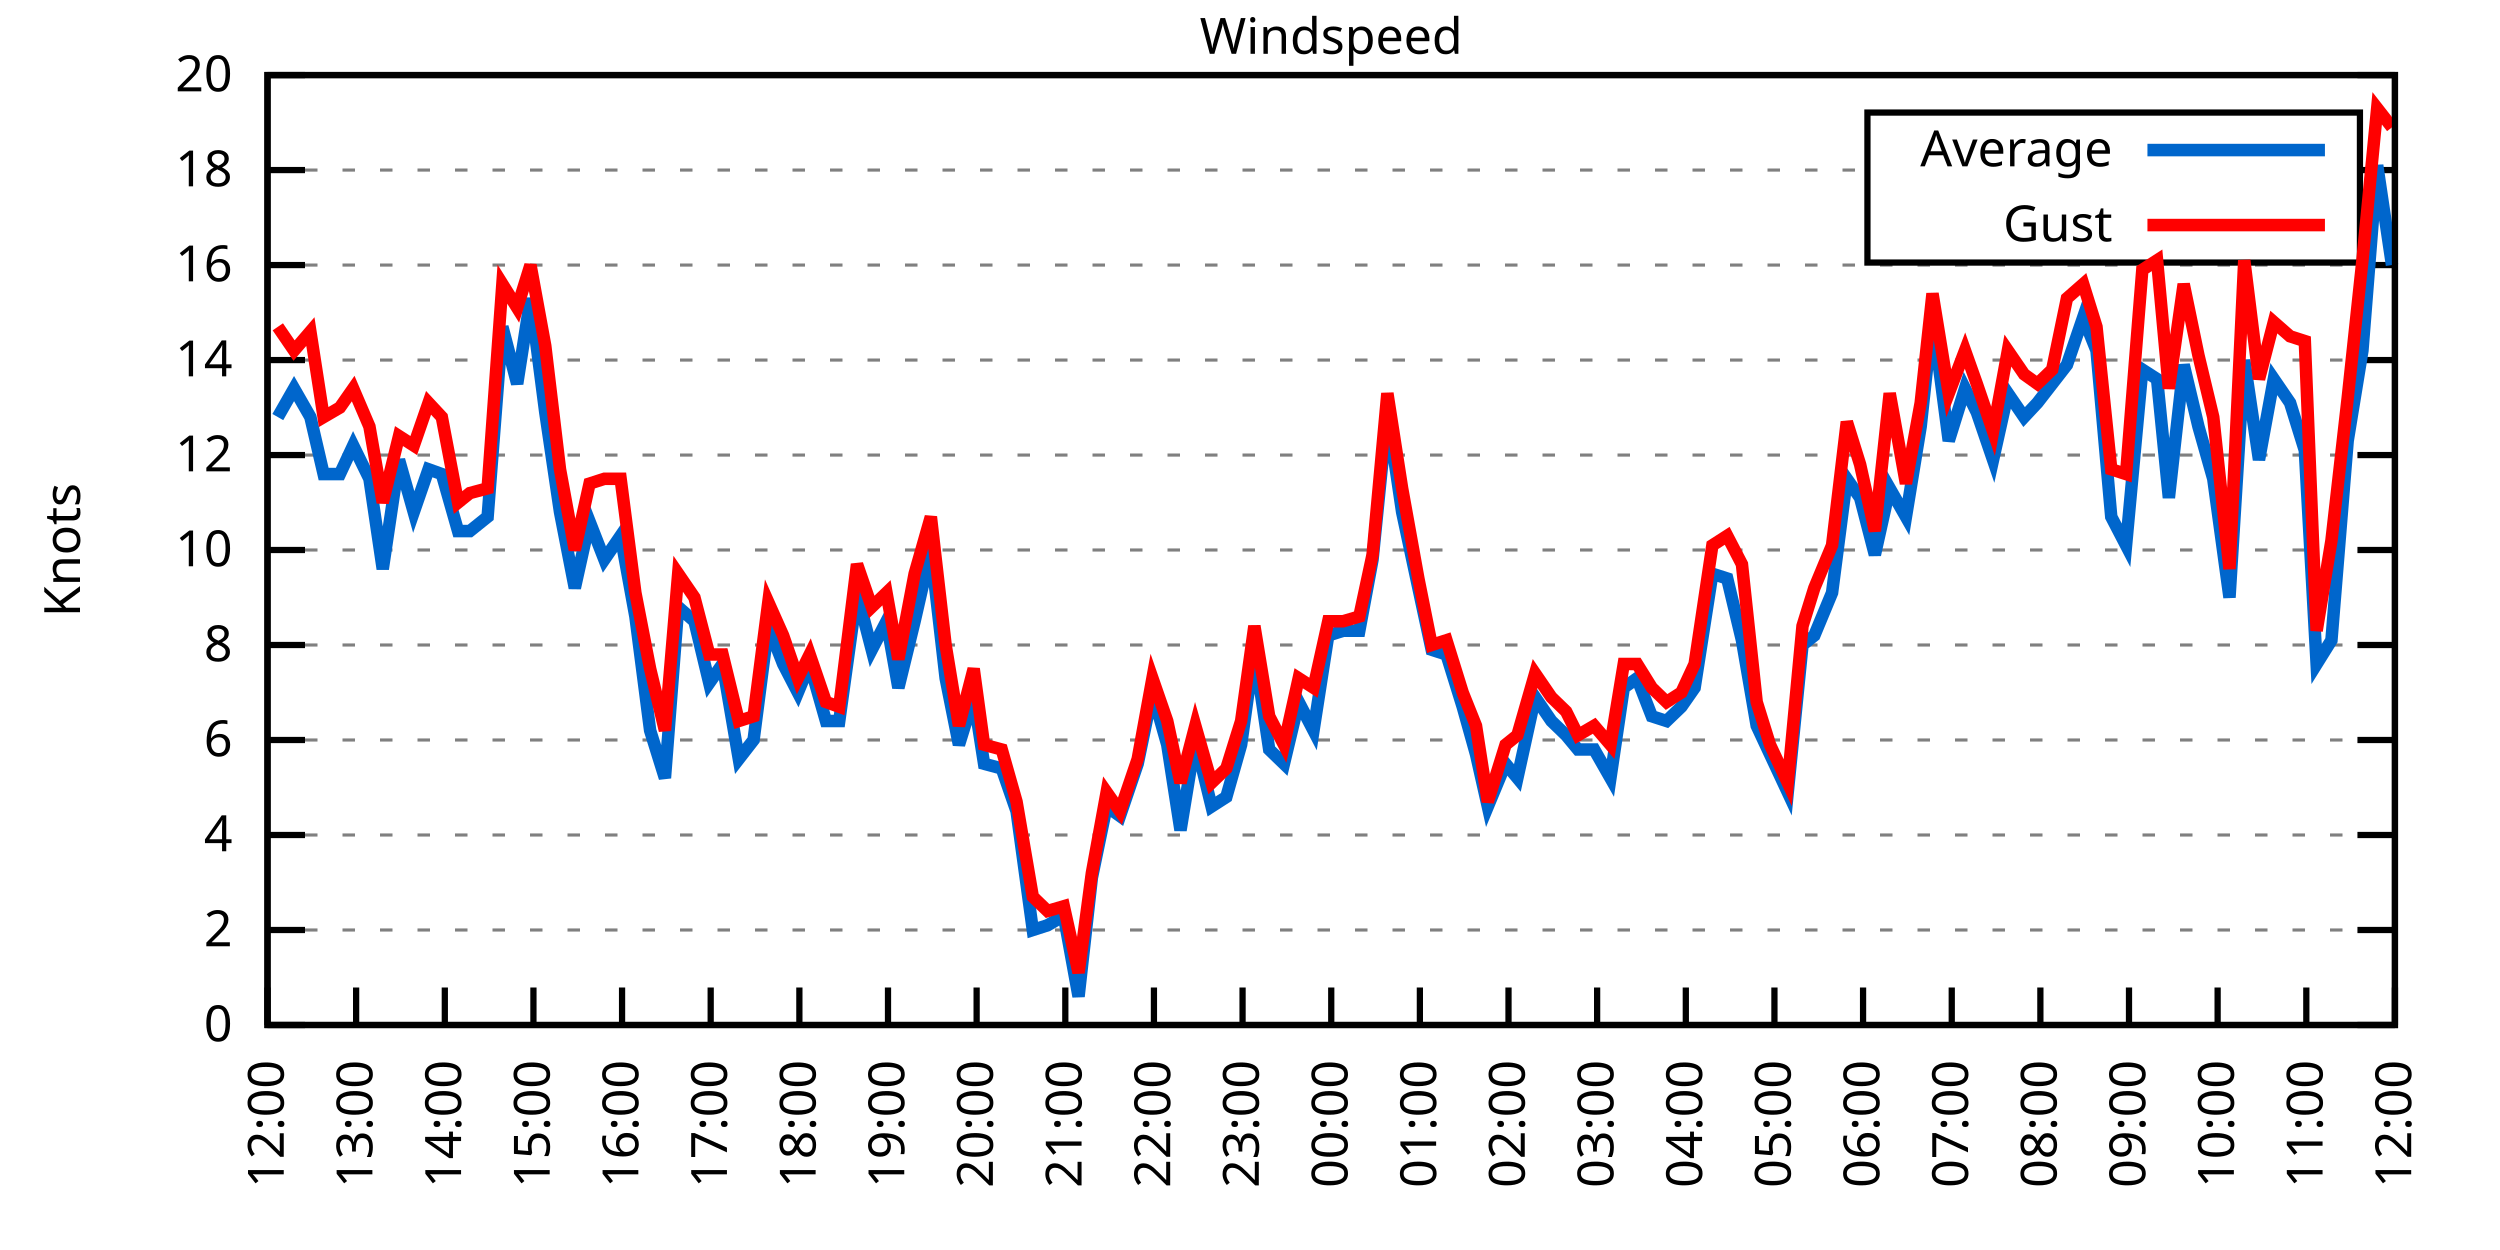
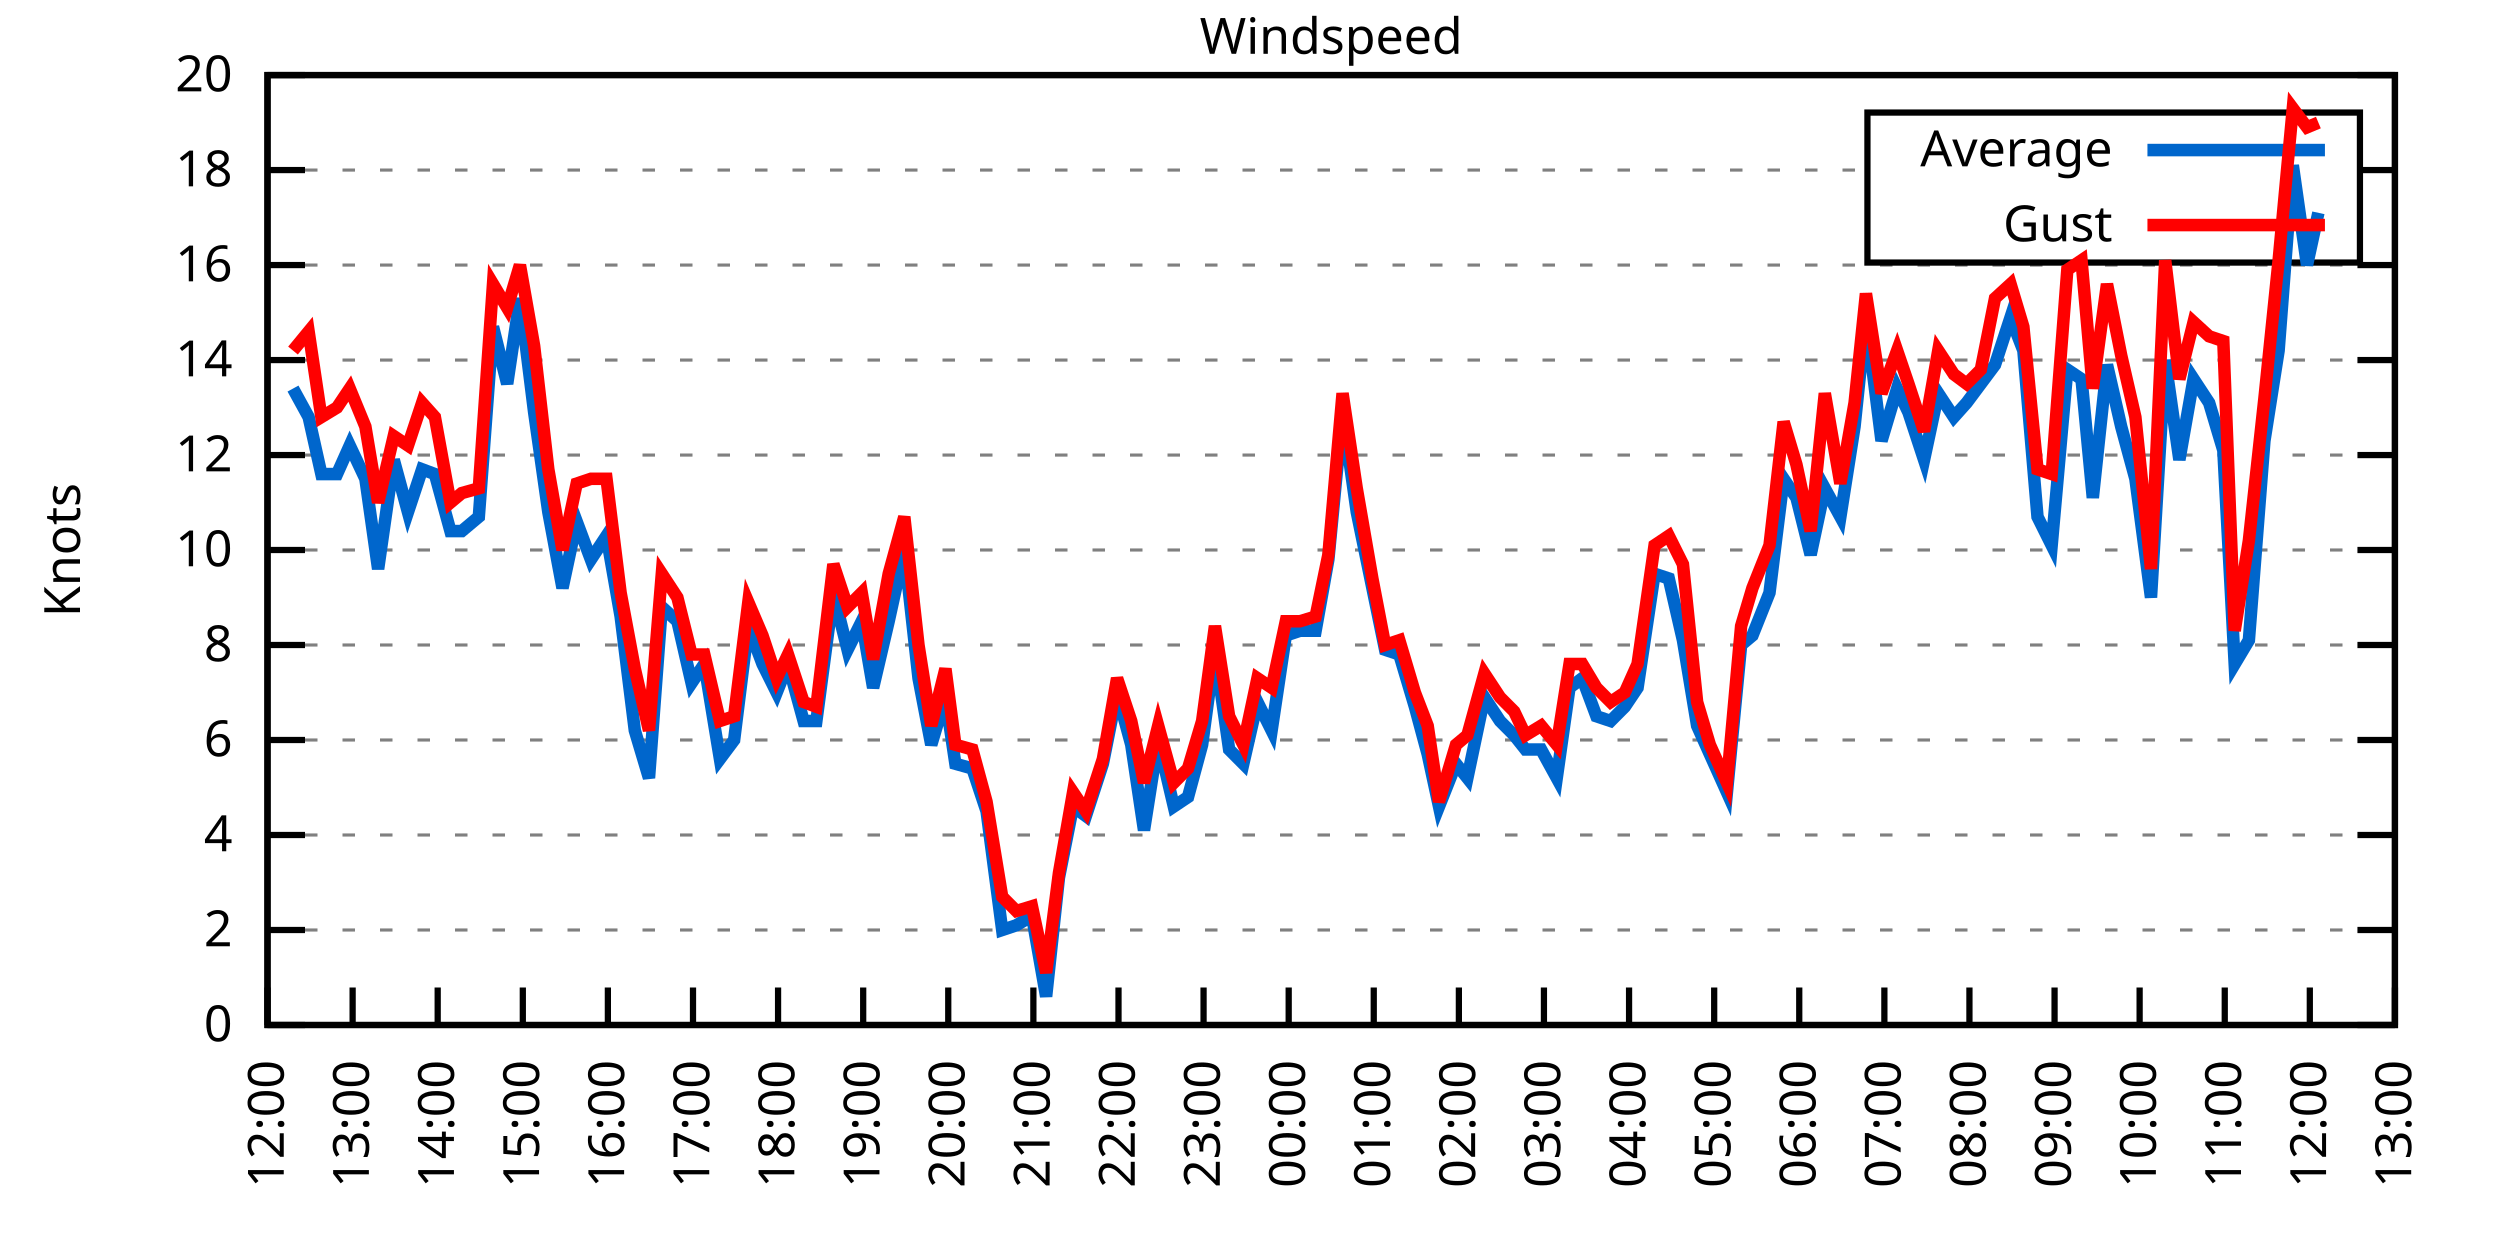
<svg xmlns="http://www.w3.org/2000/svg" xmlns:xlink="http://www.w3.org/1999/xlink" width="400" height="200" viewBox="0 0 400 200">
  <g id="gnuplot_canvas">
    <rect x="0" y="0" width="400" height="200" fill="none" />
    <defs>
      <circle id="gpDot" r="0.5" stroke-width="0.5" stroke="currentColor" />
      <path id="gpPt0" stroke-width="0.333" stroke="currentColor" d="M-1,0 h2 M0,-1 v2" />
      <path id="gpPt1" stroke-width="0.333" stroke="currentColor" d="M-1,-1 L1,1 M1,-1 L-1,1" />
      <path id="gpPt2" stroke-width="0.333" stroke="currentColor" d="M-1,0 L1,0 M0,-1 L0,1 M-1,-1 L1,1 M-1,1 L1,-1" />
      <rect id="gpPt3" stroke-width="0.333" stroke="currentColor" x="-1" y="-1" width="2" height="2" />
      <rect id="gpPt4" stroke-width="0.333" stroke="currentColor" fill="currentColor" x="-1" y="-1" width="2" height="2" />
      <circle id="gpPt5" stroke-width="0.333" stroke="currentColor" cx="0" cy="0" r="1" />
      <use xlink:href="#gpPt5" id="gpPt6" fill="currentColor" stroke="none" />
      <path id="gpPt7" stroke-width="0.333" stroke="currentColor" d="M0,-1.33 L-1.33,0.67 L1.33,0.67 z" />
      <use xlink:href="#gpPt7" id="gpPt8" fill="currentColor" stroke="none" />
      <use xlink:href="#gpPt7" id="gpPt9" stroke="currentColor" transform="rotate(180)" />
      <use xlink:href="#gpPt9" id="gpPt10" fill="currentColor" stroke="none" />
      <use xlink:href="#gpPt3" id="gpPt11" stroke="currentColor" transform="rotate(45)" />
      <use xlink:href="#gpPt11" id="gpPt12" fill="currentColor" stroke="none" />
      <path id="gpPt13" stroke-width="0.333" stroke="currentColor" d="M0,1.330 L1.265,0.411 L0.782,-1.067 L-0.782,-1.076 L-1.265,0.411 z" />
      <use xlink:href="#gpPt13" id="gpPt14" fill="currentColor" stroke="none" />
      <filter id="textbox" filterUnits="objectBoundingBox" x="0" y="0" height="1" width="1">
        <feFlood flood-color="white" flood-opacity="1" result="bgnd" />
        <feComposite in="SourceGraphic" in2="bgnd" operator="atop" />
      </filter>
      <filter id="greybox" filterUnits="objectBoundingBox" x="0" y="0" height="1" width="1">
        <feFlood flood-color="lightgrey" flood-opacity="1" result="grey" />
        <feComposite in="SourceGraphic" in2="grey" operator="atop" />
      </filter>
    </defs>
    <g fill="none" color="white" stroke="currentColor" stroke-width="1.00" stroke-linecap="butt" stroke-linejoin="miter">
</g>
    <g fill="none" color="black" stroke="currentColor" stroke-width="1.00" stroke-linecap="butt" stroke-linejoin="miter">
      <g stroke="none" shape-rendering="crispEdges">
        <polygon fill="rgb(255, 255, 255)" points="42.80,164.00 383.18,164.00 383.18,12.02 42.80,12.02 " />
      </g>
    </g>
    <g fill="none" color="black" stroke="currentColor" stroke-width="1.00" stroke-linecap="butt" stroke-linejoin="miter">
</g>
    <g fill="none" color="black" stroke="black" stroke-width="0.50" stroke-linecap="butt" stroke-linejoin="miter">
</g>
    <g fill="none" color="gray" stroke="currentColor" stroke-width="0.50" stroke-linecap="butt" stroke-linejoin="miter">
      <path stroke="gray" stroke-dasharray="2,4" class="gridline" d="M42.80,164.00 L383.19,164.00  " />
    </g>
    <g fill="none" color="gray" stroke="gray" stroke-width="1.00" stroke-linecap="butt" stroke-linejoin="miter">
</g>
    <g fill="none" color="black" stroke="currentColor" stroke-width="1.00" stroke-linecap="butt" stroke-linejoin="miter">
      <path stroke="black" d="M42.80,164.00 L48.80,164.00 M383.19,164.00 L377.19,164.00  " />
      <g transform="translate(37.20,166.60)" stroke="none" fill="black" font-family="Sans" font-size="8.00" text-anchor="end">
        <text>
          <tspan font-family="Sans"> 0</tspan>
        </text>
      </g>
    </g>
    <g fill="none" color="black" stroke="currentColor" stroke-width="1.00" stroke-linecap="butt" stroke-linejoin="miter">
</g>
    <g fill="none" color="black" stroke="black" stroke-width="0.50" stroke-linecap="butt" stroke-linejoin="miter">
</g>
    <g fill="none" color="gray" stroke="currentColor" stroke-width="0.50" stroke-linecap="butt" stroke-linejoin="miter">
      <path stroke="gray" stroke-dasharray="2,4" class="gridline" d="M42.80,148.80 L383.19,148.80  " />
    </g>
    <g fill="none" color="gray" stroke="gray" stroke-width="1.00" stroke-linecap="butt" stroke-linejoin="miter">
</g>
    <g fill="none" color="black" stroke="currentColor" stroke-width="1.00" stroke-linecap="butt" stroke-linejoin="miter">
      <path stroke="black" d="M42.80,148.80 L48.80,148.80 M383.19,148.80 L377.19,148.80  " />
      <g transform="translate(37.20,151.40)" stroke="none" fill="black" font-family="Sans" font-size="8.00" text-anchor="end">
        <text>
          <tspan font-family="Sans"> 2</tspan>
        </text>
      </g>
    </g>
    <g fill="none" color="black" stroke="currentColor" stroke-width="1.00" stroke-linecap="butt" stroke-linejoin="miter">
</g>
    <g fill="none" color="black" stroke="black" stroke-width="0.50" stroke-linecap="butt" stroke-linejoin="miter">
</g>
    <g fill="none" color="gray" stroke="currentColor" stroke-width="0.50" stroke-linecap="butt" stroke-linejoin="miter">
      <path stroke="gray" stroke-dasharray="2,4" class="gridline" d="M42.80,133.60 L383.19,133.60  " />
    </g>
    <g fill="none" color="gray" stroke="gray" stroke-width="1.00" stroke-linecap="butt" stroke-linejoin="miter">
</g>
    <g fill="none" color="black" stroke="currentColor" stroke-width="1.00" stroke-linecap="butt" stroke-linejoin="miter">
      <path stroke="black" d="M42.80,133.60 L48.80,133.60 M383.19,133.60 L377.19,133.60  " />
      <g transform="translate(37.20,136.20)" stroke="none" fill="black" font-family="Sans" font-size="8.00" text-anchor="end">
        <text>
          <tspan font-family="Sans"> 4</tspan>
        </text>
      </g>
    </g>
    <g fill="none" color="black" stroke="currentColor" stroke-width="1.00" stroke-linecap="butt" stroke-linejoin="miter">
</g>
    <g fill="none" color="black" stroke="black" stroke-width="0.50" stroke-linecap="butt" stroke-linejoin="miter">
</g>
    <g fill="none" color="gray" stroke="currentColor" stroke-width="0.50" stroke-linecap="butt" stroke-linejoin="miter">
      <path stroke="gray" stroke-dasharray="2,4" class="gridline" d="M42.80,118.40 L383.19,118.40  " />
    </g>
    <g fill="none" color="gray" stroke="gray" stroke-width="1.00" stroke-linecap="butt" stroke-linejoin="miter">
</g>
    <g fill="none" color="black" stroke="currentColor" stroke-width="1.00" stroke-linecap="butt" stroke-linejoin="miter">
      <path stroke="black" d="M42.80,118.40 L48.80,118.40 M383.19,118.40 L377.19,118.40  " />
      <g transform="translate(37.20,121.00)" stroke="none" fill="black" font-family="Sans" font-size="8.00" text-anchor="end">
        <text>
          <tspan font-family="Sans"> 6</tspan>
        </text>
      </g>
    </g>
    <g fill="none" color="black" stroke="currentColor" stroke-width="1.00" stroke-linecap="butt" stroke-linejoin="miter">
</g>
    <g fill="none" color="black" stroke="black" stroke-width="0.50" stroke-linecap="butt" stroke-linejoin="miter">
</g>
    <g fill="none" color="gray" stroke="currentColor" stroke-width="0.50" stroke-linecap="butt" stroke-linejoin="miter">
      <path stroke="gray" stroke-dasharray="2,4" class="gridline" d="M42.80,103.20 L383.19,103.20  " />
    </g>
    <g fill="none" color="gray" stroke="gray" stroke-width="1.00" stroke-linecap="butt" stroke-linejoin="miter">
</g>
    <g fill="none" color="black" stroke="currentColor" stroke-width="1.00" stroke-linecap="butt" stroke-linejoin="miter">
      <path stroke="black" d="M42.80,103.20 L48.80,103.20 M383.19,103.20 L377.19,103.20  " />
      <g transform="translate(37.20,105.80)" stroke="none" fill="black" font-family="Sans" font-size="8.00" text-anchor="end">
        <text>
          <tspan font-family="Sans"> 8</tspan>
        </text>
      </g>
    </g>
    <g fill="none" color="black" stroke="currentColor" stroke-width="1.00" stroke-linecap="butt" stroke-linejoin="miter">
</g>
    <g fill="none" color="black" stroke="black" stroke-width="0.50" stroke-linecap="butt" stroke-linejoin="miter">
</g>
    <g fill="none" color="gray" stroke="currentColor" stroke-width="0.50" stroke-linecap="butt" stroke-linejoin="miter">
      <path stroke="gray" stroke-dasharray="2,4" class="gridline" d="M42.80,88.00 L383.19,88.00  " />
    </g>
    <g fill="none" color="gray" stroke="gray" stroke-width="1.00" stroke-linecap="butt" stroke-linejoin="miter">
</g>
    <g fill="none" color="black" stroke="currentColor" stroke-width="1.00" stroke-linecap="butt" stroke-linejoin="miter">
      <path stroke="black" d="M42.80,88.00 L48.80,88.00 M383.19,88.00 L377.19,88.00  " />
      <g transform="translate(37.20,90.60)" stroke="none" fill="black" font-family="Sans" font-size="8.00" text-anchor="end">
        <text>
          <tspan font-family="Sans"> 10</tspan>
        </text>
      </g>
    </g>
    <g fill="none" color="black" stroke="currentColor" stroke-width="1.00" stroke-linecap="butt" stroke-linejoin="miter">
</g>
    <g fill="none" color="black" stroke="black" stroke-width="0.50" stroke-linecap="butt" stroke-linejoin="miter">
</g>
    <g fill="none" color="gray" stroke="currentColor" stroke-width="0.50" stroke-linecap="butt" stroke-linejoin="miter">
      <path stroke="gray" stroke-dasharray="2,4" class="gridline" d="M42.80,72.81 L383.19,72.81  " />
    </g>
    <g fill="none" color="gray" stroke="gray" stroke-width="1.00" stroke-linecap="butt" stroke-linejoin="miter">
</g>
    <g fill="none" color="black" stroke="currentColor" stroke-width="1.00" stroke-linecap="butt" stroke-linejoin="miter">
      <path stroke="black" d="M42.80,72.81 L48.80,72.81 M383.19,72.81 L377.19,72.81  " />
      <g transform="translate(37.20,75.41)" stroke="none" fill="black" font-family="Sans" font-size="8.00" text-anchor="end">
        <text>
          <tspan font-family="Sans"> 12</tspan>
        </text>
      </g>
    </g>
    <g fill="none" color="black" stroke="currentColor" stroke-width="1.00" stroke-linecap="butt" stroke-linejoin="miter">
</g>
    <g fill="none" color="black" stroke="black" stroke-width="0.50" stroke-linecap="butt" stroke-linejoin="miter">
</g>
    <g fill="none" color="gray" stroke="currentColor" stroke-width="0.50" stroke-linecap="butt" stroke-linejoin="miter">
      <path stroke="gray" stroke-dasharray="2,4" class="gridline" d="M42.80,57.61 L383.19,57.61  " />
    </g>
    <g fill="none" color="gray" stroke="gray" stroke-width="1.00" stroke-linecap="butt" stroke-linejoin="miter">
</g>
    <g fill="none" color="black" stroke="currentColor" stroke-width="1.00" stroke-linecap="butt" stroke-linejoin="miter">
      <path stroke="black" d="M42.80,57.61 L48.80,57.61 M383.19,57.61 L377.19,57.61  " />
      <g transform="translate(37.20,60.21)" stroke="none" fill="black" font-family="Sans" font-size="8.00" text-anchor="end">
        <text>
          <tspan font-family="Sans"> 14</tspan>
        </text>
      </g>
    </g>
    <g fill="none" color="black" stroke="currentColor" stroke-width="1.00" stroke-linecap="butt" stroke-linejoin="miter">
</g>
    <g fill="none" color="black" stroke="black" stroke-width="0.50" stroke-linecap="butt" stroke-linejoin="miter">
</g>
    <g fill="none" color="gray" stroke="currentColor" stroke-width="0.50" stroke-linecap="butt" stroke-linejoin="miter">
      <path stroke="gray" stroke-dasharray="2,4" class="gridline" d="M42.80,42.41 L383.19,42.41  " />
    </g>
    <g fill="none" color="gray" stroke="gray" stroke-width="1.00" stroke-linecap="butt" stroke-linejoin="miter">
</g>
    <g fill="none" color="black" stroke="currentColor" stroke-width="1.00" stroke-linecap="butt" stroke-linejoin="miter">
      <path stroke="black" d="M42.80,42.41 L48.80,42.41 M383.19,42.41 L377.19,42.41  " />
      <g transform="translate(37.20,45.01)" stroke="none" fill="black" font-family="Sans" font-size="8.00" text-anchor="end">
        <text>
          <tspan font-family="Sans"> 16</tspan>
        </text>
      </g>
    </g>
    <g fill="none" color="black" stroke="currentColor" stroke-width="1.00" stroke-linecap="butt" stroke-linejoin="miter">
</g>
    <g fill="none" color="black" stroke="black" stroke-width="0.50" stroke-linecap="butt" stroke-linejoin="miter">
</g>
    <g fill="none" color="gray" stroke="currentColor" stroke-width="0.50" stroke-linecap="butt" stroke-linejoin="miter">
      <path stroke="gray" stroke-dasharray="2,4" class="gridline" d="M42.80,27.21 L298.79,27.21 M377.59,27.21 L383.19,27.21  " />
    </g>
    <g fill="none" color="gray" stroke="gray" stroke-width="1.00" stroke-linecap="butt" stroke-linejoin="miter">
</g>
    <g fill="none" color="black" stroke="currentColor" stroke-width="1.00" stroke-linecap="butt" stroke-linejoin="miter">
      <path stroke="black" d="M42.80,27.21 L48.80,27.21 M383.19,27.21 L377.19,27.21  " />
      <g transform="translate(37.20,29.81)" stroke="none" fill="black" font-family="Sans" font-size="8.00" text-anchor="end">
        <text>
          <tspan font-family="Sans"> 18</tspan>
        </text>
      </g>
    </g>
    <g fill="none" color="black" stroke="currentColor" stroke-width="1.00" stroke-linecap="butt" stroke-linejoin="miter">
</g>
    <g fill="none" color="black" stroke="black" stroke-width="0.50" stroke-linecap="butt" stroke-linejoin="miter">
</g>
    <g fill="none" color="gray" stroke="currentColor" stroke-width="0.50" stroke-linecap="butt" stroke-linejoin="miter">
      <path stroke="gray" stroke-dasharray="2,4" class="gridline" d="M42.80,12.01 L383.19,12.01  " />
    </g>
    <g fill="none" color="gray" stroke="gray" stroke-width="1.00" stroke-linecap="butt" stroke-linejoin="miter">
</g>
    <g fill="none" color="black" stroke="currentColor" stroke-width="1.00" stroke-linecap="butt" stroke-linejoin="miter">
      <path stroke="black" d="M42.80,12.01 L48.80,12.01 M383.19,12.01 L377.19,12.01  " />
      <g transform="translate(37.20,14.61)" stroke="none" fill="black" font-family="Sans" font-size="8.00" text-anchor="end">
        <text>
          <tspan font-family="Sans"> 20</tspan>
        </text>
      </g>
    </g>
    <g fill="none" color="black" stroke="currentColor" stroke-width="1.00" stroke-linecap="butt" stroke-linejoin="miter">
      <path stroke="black" d="M42.80,164.00 L42.80,158.00  " />
      <g transform="translate(45.40,169.60) rotate(270.00)" stroke="none" fill="black" font-family="Sans" font-size="8.00" text-anchor="end">
        <text>
          <tspan font-family="Sans">12:00</tspan>
        </text>
      </g>
    </g>
    <g fill="none" color="black" stroke="currentColor" stroke-width="1.00" stroke-linecap="butt" stroke-linejoin="miter">
-       <path stroke="black" d="M56.98,164.00 L56.98,158.00  " />
-       <g transform="translate(59.58,169.60) rotate(270.00)" stroke="none" fill="black" font-family="Sans" font-size="8.00" text-anchor="end">
+       <path stroke="black" d="M56.42,164.00 L56.42,158.00  " />
+       <g transform="translate(59.02,169.60) rotate(270.00)" stroke="none" fill="black" font-family="Sans" font-size="8.00" text-anchor="end">
        <text>
          <tspan font-family="Sans">13:00</tspan>
        </text>
      </g>
    </g>
    <g fill="none" color="black" stroke="currentColor" stroke-width="1.00" stroke-linecap="butt" stroke-linejoin="miter">
-       <path stroke="black" d="M71.17,164.00 L71.17,158.00  " />
-       <g transform="translate(73.77,169.60) rotate(270.00)" stroke="none" fill="black" font-family="Sans" font-size="8.00" text-anchor="end">
+       <path stroke="black" d="M70.03,164.00 L70.03,158.00  " />
+       <g transform="translate(72.63,169.60) rotate(270.00)" stroke="none" fill="black" font-family="Sans" font-size="8.00" text-anchor="end">
        <text>
          <tspan font-family="Sans">14:00</tspan>
        </text>
      </g>
    </g>
    <g fill="none" color="black" stroke="currentColor" stroke-width="1.00" stroke-linecap="butt" stroke-linejoin="miter">
-       <path stroke="black" d="M85.35,164.00 L85.35,158.00  " />
-       <g transform="translate(87.95,169.60) rotate(270.00)" stroke="none" fill="black" font-family="Sans" font-size="8.00" text-anchor="end">
+       <path stroke="black" d="M83.65,164.00 L83.65,158.00  " />
+       <g transform="translate(86.25,169.60) rotate(270.00)" stroke="none" fill="black" font-family="Sans" font-size="8.00" text-anchor="end">
        <text>
          <tspan font-family="Sans">15:00</tspan>
        </text>
      </g>
    </g>
    <g fill="none" color="black" stroke="currentColor" stroke-width="1.00" stroke-linecap="butt" stroke-linejoin="miter">
-       <path stroke="black" d="M99.53,164.00 L99.53,158.00  " />
-       <g transform="translate(102.13,169.60) rotate(270.00)" stroke="none" fill="black" font-family="Sans" font-size="8.00" text-anchor="end">
+       <path stroke="black" d="M97.26,164.00 L97.26,158.00  " />
+       <g transform="translate(99.86,169.60) rotate(270.00)" stroke="none" fill="black" font-family="Sans" font-size="8.00" text-anchor="end">
        <text>
          <tspan font-family="Sans">16:00</tspan>
        </text>
      </g>
    </g>
    <g fill="none" color="black" stroke="currentColor" stroke-width="1.00" stroke-linecap="butt" stroke-linejoin="miter">
-       <path stroke="black" d="M113.71,164.00 L113.71,158.00  " />
-       <g transform="translate(116.31,169.60) rotate(270.00)" stroke="none" fill="black" font-family="Sans" font-size="8.00" text-anchor="end">
+       <path stroke="black" d="M110.88,164.00 L110.88,158.00  " />
+       <g transform="translate(113.48,169.60) rotate(270.00)" stroke="none" fill="black" font-family="Sans" font-size="8.00" text-anchor="end">
        <text>
          <tspan font-family="Sans">17:00</tspan>
        </text>
      </g>
    </g>
    <g fill="none" color="black" stroke="currentColor" stroke-width="1.00" stroke-linecap="butt" stroke-linejoin="miter">
-       <path stroke="black" d="M127.90,164.00 L127.90,158.00  " />
-       <g transform="translate(130.50,169.60) rotate(270.00)" stroke="none" fill="black" font-family="Sans" font-size="8.00" text-anchor="end">
+       <path stroke="black" d="M124.49,164.00 L124.49,158.00  " />
+       <g transform="translate(127.09,169.60) rotate(270.00)" stroke="none" fill="black" font-family="Sans" font-size="8.00" text-anchor="end">
        <text>
          <tspan font-family="Sans">18:00</tspan>
        </text>
      </g>
    </g>
    <g fill="none" color="black" stroke="currentColor" stroke-width="1.00" stroke-linecap="butt" stroke-linejoin="miter">
-       <path stroke="black" d="M142.08,164.00 L142.08,158.00  " />
-       <g transform="translate(144.68,169.60) rotate(270.00)" stroke="none" fill="black" font-family="Sans" font-size="8.00" text-anchor="end">
+       <path stroke="black" d="M138.11,164.00 L138.11,158.00  " />
+       <g transform="translate(140.71,169.60) rotate(270.00)" stroke="none" fill="black" font-family="Sans" font-size="8.00" text-anchor="end">
        <text>
          <tspan font-family="Sans">19:00</tspan>
        </text>
      </g>
    </g>
    <g fill="none" color="black" stroke="currentColor" stroke-width="1.00" stroke-linecap="butt" stroke-linejoin="miter">
-       <path stroke="black" d="M156.26,164.00 L156.26,158.00  " />
-       <g transform="translate(158.86,169.60) rotate(270.00)" stroke="none" fill="black" font-family="Sans" font-size="8.00" text-anchor="end">
+       <path stroke="black" d="M151.72,164.00 L151.72,158.00  " />
+       <g transform="translate(154.32,169.60) rotate(270.00)" stroke="none" fill="black" font-family="Sans" font-size="8.00" text-anchor="end">
        <text>
          <tspan font-family="Sans">20:00</tspan>
        </text>
      </g>
    </g>
    <g fill="none" color="black" stroke="currentColor" stroke-width="1.00" stroke-linecap="butt" stroke-linejoin="miter">
-       <path stroke="black" d="M170.45,164.00 L170.45,158.00  " />
-       <g transform="translate(173.05,169.60) rotate(270.00)" stroke="none" fill="black" font-family="Sans" font-size="8.00" text-anchor="end">
+       <path stroke="black" d="M165.34,164.00 L165.34,158.00  " />
+       <g transform="translate(167.94,169.60) rotate(270.00)" stroke="none" fill="black" font-family="Sans" font-size="8.00" text-anchor="end">
        <text>
          <tspan font-family="Sans">21:00</tspan>
        </text>
      </g>
    </g>
    <g fill="none" color="black" stroke="currentColor" stroke-width="1.00" stroke-linecap="butt" stroke-linejoin="miter">
-       <path stroke="black" d="M184.63,164.00 L184.63,158.00  " />
-       <g transform="translate(187.23,169.60) rotate(270.00)" stroke="none" fill="black" font-family="Sans" font-size="8.00" text-anchor="end">
+       <path stroke="black" d="M178.96,164.00 L178.96,158.00  " />
+       <g transform="translate(181.56,169.60) rotate(270.00)" stroke="none" fill="black" font-family="Sans" font-size="8.00" text-anchor="end">
        <text>
          <tspan font-family="Sans">22:00</tspan>
        </text>
      </g>
    </g>
    <g fill="none" color="black" stroke="currentColor" stroke-width="1.00" stroke-linecap="butt" stroke-linejoin="miter">
-       <path stroke="black" d="M198.81,164.00 L198.81,158.00  " />
-       <g transform="translate(201.41,169.60) rotate(270.00)" stroke="none" fill="black" font-family="Sans" font-size="8.00" text-anchor="end">
+       <path stroke="black" d="M192.57,164.00 L192.57,158.00  " />
+       <g transform="translate(195.17,169.60) rotate(270.00)" stroke="none" fill="black" font-family="Sans" font-size="8.00" text-anchor="end">
        <text>
          <tspan font-family="Sans">23:00</tspan>
        </text>
      </g>
    </g>
    <g fill="none" color="black" stroke="currentColor" stroke-width="1.00" stroke-linecap="butt" stroke-linejoin="miter">
-       <path stroke="black" d="M213.00,164.00 L213.00,158.00  " />
-       <g transform="translate(215.60,169.60) rotate(270.00)" stroke="none" fill="black" font-family="Sans" font-size="8.00" text-anchor="end">
+       <path stroke="black" d="M206.19,164.00 L206.19,158.00  " />
+       <g transform="translate(208.79,169.60) rotate(270.00)" stroke="none" fill="black" font-family="Sans" font-size="8.00" text-anchor="end">
        <text>
          <tspan font-family="Sans">00:00</tspan>
        </text>
      </g>
    </g>
    <g fill="none" color="black" stroke="currentColor" stroke-width="1.00" stroke-linecap="butt" stroke-linejoin="miter">
-       <path stroke="black" d="M227.18,164.00 L227.18,158.00  " />
-       <g transform="translate(229.78,169.60) rotate(270.00)" stroke="none" fill="black" font-family="Sans" font-size="8.00" text-anchor="end">
+       <path stroke="black" d="M219.80,164.00 L219.80,158.00  " />
+       <g transform="translate(222.40,169.60) rotate(270.00)" stroke="none" fill="black" font-family="Sans" font-size="8.00" text-anchor="end">
        <text>
          <tspan font-family="Sans">01:00</tspan>
        </text>
      </g>
    </g>
    <g fill="none" color="black" stroke="currentColor" stroke-width="1.00" stroke-linecap="butt" stroke-linejoin="miter">
-       <path stroke="black" d="M241.36,164.00 L241.36,158.00  " />
-       <g transform="translate(243.96,169.60) rotate(270.00)" stroke="none" fill="black" font-family="Sans" font-size="8.00" text-anchor="end">
+       <path stroke="black" d="M233.42,164.00 L233.42,158.00  " />
+       <g transform="translate(236.02,169.60) rotate(270.00)" stroke="none" fill="black" font-family="Sans" font-size="8.00" text-anchor="end">
        <text>
          <tspan font-family="Sans">02:00</tspan>
        </text>
      </g>
    </g>
    <g fill="none" color="black" stroke="currentColor" stroke-width="1.00" stroke-linecap="butt" stroke-linejoin="miter">
-       <path stroke="black" d="M255.54,164.00 L255.54,158.00  " />
-       <g transform="translate(258.14,169.60) rotate(270.00)" stroke="none" fill="black" font-family="Sans" font-size="8.00" text-anchor="end">
+       <path stroke="black" d="M247.03,164.00 L247.03,158.00  " />
+       <g transform="translate(249.63,169.60) rotate(270.00)" stroke="none" fill="black" font-family="Sans" font-size="8.00" text-anchor="end">
        <text>
          <tspan font-family="Sans">03:00</tspan>
        </text>
      </g>
    </g>
    <g fill="none" color="black" stroke="currentColor" stroke-width="1.00" stroke-linecap="butt" stroke-linejoin="miter">
-       <path stroke="black" d="M269.73,164.00 L269.73,158.00  " />
-       <g transform="translate(272.33,169.60) rotate(270.00)" stroke="none" fill="black" font-family="Sans" font-size="8.00" text-anchor="end">
+       <path stroke="black" d="M260.65,164.00 L260.65,158.00  " />
+       <g transform="translate(263.25,169.60) rotate(270.00)" stroke="none" fill="black" font-family="Sans" font-size="8.00" text-anchor="end">
        <text>
          <tspan font-family="Sans">04:00</tspan>
        </text>
      </g>
    </g>
    <g fill="none" color="black" stroke="currentColor" stroke-width="1.00" stroke-linecap="butt" stroke-linejoin="miter">
-       <path stroke="black" d="M283.91,164.00 L283.91,158.00  " />
-       <g transform="translate(286.51,169.60) rotate(270.00)" stroke="none" fill="black" font-family="Sans" font-size="8.00" text-anchor="end">
+       <path stroke="black" d="M274.27,164.00 L274.27,158.00  " />
+       <g transform="translate(276.87,169.60) rotate(270.00)" stroke="none" fill="black" font-family="Sans" font-size="8.00" text-anchor="end">
        <text>
          <tspan font-family="Sans">05:00</tspan>
        </text>
      </g>
    </g>
    <g fill="none" color="black" stroke="currentColor" stroke-width="1.00" stroke-linecap="butt" stroke-linejoin="miter">
-       <path stroke="black" d="M298.09,164.00 L298.09,158.00  " />
-       <g transform="translate(300.69,169.60) rotate(270.00)" stroke="none" fill="black" font-family="Sans" font-size="8.00" text-anchor="end">
+       <path stroke="black" d="M287.88,164.00 L287.88,158.00  " />
+       <g transform="translate(290.48,169.60) rotate(270.00)" stroke="none" fill="black" font-family="Sans" font-size="8.00" text-anchor="end">
        <text>
          <tspan font-family="Sans">06:00</tspan>
        </text>
      </g>
    </g>
    <g fill="none" color="black" stroke="currentColor" stroke-width="1.00" stroke-linecap="butt" stroke-linejoin="miter">
-       <path stroke="black" d="M312.28,164.00 L312.28,158.00  " />
-       <g transform="translate(314.88,169.60) rotate(270.00)" stroke="none" fill="black" font-family="Sans" font-size="8.00" text-anchor="end">
+       <path stroke="black" d="M301.50,164.00 L301.50,158.00  " />
+       <g transform="translate(304.10,169.60) rotate(270.00)" stroke="none" fill="black" font-family="Sans" font-size="8.00" text-anchor="end">
        <text>
          <tspan font-family="Sans">07:00</tspan>
        </text>
      </g>
    </g>
    <g fill="none" color="black" stroke="currentColor" stroke-width="1.00" stroke-linecap="butt" stroke-linejoin="miter">
-       <path stroke="black" d="M326.46,164.00 L326.46,158.00  " />
-       <g transform="translate(329.06,169.60) rotate(270.00)" stroke="none" fill="black" font-family="Sans" font-size="8.00" text-anchor="end">
+       <path stroke="black" d="M315.11,164.00 L315.11,158.00  " />
+       <g transform="translate(317.71,169.60) rotate(270.00)" stroke="none" fill="black" font-family="Sans" font-size="8.00" text-anchor="end">
        <text>
          <tspan font-family="Sans">08:00</tspan>
        </text>
      </g>
    </g>
    <g fill="none" color="black" stroke="currentColor" stroke-width="1.00" stroke-linecap="butt" stroke-linejoin="miter">
-       <path stroke="black" d="M340.64,164.00 L340.64,158.00  " />
-       <g transform="translate(343.24,169.60) rotate(270.00)" stroke="none" fill="black" font-family="Sans" font-size="8.00" text-anchor="end">
+       <path stroke="black" d="M328.73,164.00 L328.73,158.00  " />
+       <g transform="translate(331.33,169.60) rotate(270.00)" stroke="none" fill="black" font-family="Sans" font-size="8.00" text-anchor="end">
        <text>
          <tspan font-family="Sans">09:00</tspan>
        </text>
      </g>
    </g>
    <g fill="none" color="black" stroke="currentColor" stroke-width="1.00" stroke-linecap="butt" stroke-linejoin="miter">
-       <path stroke="black" d="M354.82,164.00 L354.82,158.00  " />
-       <g transform="translate(357.42,169.60) rotate(270.00)" stroke="none" fill="black" font-family="Sans" font-size="8.00" text-anchor="end">
+       <path stroke="black" d="M342.34,164.00 L342.34,158.00  " />
+       <g transform="translate(344.94,169.60) rotate(270.00)" stroke="none" fill="black" font-family="Sans" font-size="8.00" text-anchor="end">
        <text>
          <tspan font-family="Sans">10:00</tspan>
        </text>
      </g>
    </g>
    <g fill="none" color="black" stroke="currentColor" stroke-width="1.00" stroke-linecap="butt" stroke-linejoin="miter">
-       <path stroke="black" d="M369.01,164.00 L369.01,158.00  " />
-       <g transform="translate(371.61,169.60) rotate(270.00)" stroke="none" fill="black" font-family="Sans" font-size="8.00" text-anchor="end">
+       <path stroke="black" d="M355.96,164.00 L355.96,158.00  " />
+       <g transform="translate(358.56,169.60) rotate(270.00)" stroke="none" fill="black" font-family="Sans" font-size="8.00" text-anchor="end">
        <text>
          <tspan font-family="Sans">11:00</tspan>
+         </text>
+       </g>
+     </g>
+     <g fill="none" color="black" stroke="currentColor" stroke-width="1.00" stroke-linecap="butt" stroke-linejoin="miter">
+       <path stroke="black" d="M369.57,164.00 L369.57,158.00  " />
+       <g transform="translate(372.17,169.60) rotate(270.00)" stroke="none" fill="black" font-family="Sans" font-size="8.00" text-anchor="end">
+         <text>
+           <tspan font-family="Sans">12:00</tspan>
        </text>
      </g>
    </g>
    <g fill="none" color="black" stroke="currentColor" stroke-width="1.00" stroke-linecap="butt" stroke-linejoin="miter">
      <path stroke="black" d="M383.19,164.00 L383.19,158.00  " />
      <g transform="translate(385.79,169.60) rotate(270.00)" stroke="none" fill="black" font-family="Sans" font-size="8.00" text-anchor="end">
        <text>
-           <tspan font-family="Sans">12:00</tspan>
+           <tspan font-family="Sans">13:00</tspan>
        </text>
      </g>
    </g>
    <g fill="none" color="black" stroke="currentColor" stroke-width="1.00" stroke-linecap="butt" stroke-linejoin="miter">
</g>
    <g fill="none" color="black" stroke="currentColor" stroke-width="1.00" stroke-linecap="butt" stroke-linejoin="miter">
      <path stroke="black" d="M42.80,12.01 L42.80,164.00 L383.19,164.00 L383.19,12.01 L42.80,12.01 Z  " />
    </g>
    <g fill="none" color="black" stroke="currentColor" stroke-width="1.00" stroke-linecap="butt" stroke-linejoin="miter">
</g>
    <g fill="none" color="black" stroke="currentColor" stroke-width="1.00" stroke-linecap="butt" stroke-linejoin="miter">
      <path stroke="black" d="M298.79,42.01 L298.79,18.01 L377.59,18.01 L377.59,42.01 L298.79,42.01 Z  " />
    </g>
    <g id="Windspeed_plot_1">
      <g fill="none" color="white" stroke="black" stroke-width="2.00" stroke-linecap="butt" stroke-linejoin="miter">
</g>
      <g fill="none" color="black" stroke="currentColor" stroke-width="2.00" stroke-linecap="butt" stroke-linejoin="miter">
        <g transform="translate(337.99,26.61)" stroke="none" fill="black" font-family="Sans" font-size="8.00" text-anchor="end">
          <text>
            <tspan font-family="Sans">Average</tspan>
          </text>
        </g>
      </g>
      <g fill="none" color="black" stroke="currentColor" stroke-width="2.00" stroke-linecap="butt" stroke-linejoin="miter">
-         <path stroke="rgb(  0, 102, 204)" d="M343.59,24.01 L371.99,24.01 M44.45,66.73 L47.05,62.17 L49.66,66.73 L51.78,75.85 L54.38,75.85 L56.51,71.29   L59.11,76.61 L61.24,91.04 L63.84,73.57 L66.20,81.93 L68.57,75.09 L70.69,75.85 L73.29,84.97 L75.18,84.97   L78.02,82.69 L80.38,52.29 L82.75,61.41 L84.88,47.73 L87.24,65.97 L89.60,81.93 L91.97,94.08 L94.33,83.45   L96.70,89.52 L99.30,85.73 L101.66,98.64 L104.02,116.88 L106.39,124.48 L108.51,97.12 L111.11,99.40 L113.48,109.28   L115.61,106.24 L118.21,121.44 L120.57,118.40 L122.93,100.16 L125.30,106.24 L127.66,110.80 L129.55,106.24 L132.15,115.36   L134.28,115.36 L137.12,94.84 L139.48,103.96 L141.84,99.40 L143.74,110.04 L146.34,99.40 L148.94,88.00 L151.30,108.52   L153.43,119.16 L155.79,111.56 L157.45,122.20 L160.28,122.96 L162.65,129.80 L165.25,148.80 L167.61,148.04 L170.21,146.52   L172.57,159.44 L174.70,140.44 L177.06,129.04 L179.19,130.56 L182.03,122.20 L184.39,110.80 L186.76,119.16 L188.88,132.84   L191.25,118.40 L193.85,129.04 L196.21,127.52 L198.58,119.16 L200.70,103.96 L203.07,119.92 L205.43,122.20 L207.79,112.32   L210.16,116.88 L212.52,101.68 L214.89,100.92 L217.49,100.92 L219.61,89.52 L221.98,65.97 L224.34,81.93 L226.94,94.08   L229.07,103.96 L231.43,104.72 L234.03,113.08 L236.16,120.68 L238.05,129.04 L240.89,122.20 L242.78,124.48 L245.62,111.56   L248.22,115.36 L250.58,117.64 L252.47,119.92 L255.07,119.92 L257.67,124.48 L259.80,110.04 L261.93,108.52 L264.29,114.60   L266.65,115.36 L269.02,113.08 L271.14,110.04 L273.98,91.80 L276.35,92.56 L278.71,102.44 L281.07,116.12 L283.20,120.68   L286.04,126.76 L288.40,103.20 L290.29,101.68 L293.13,94.84 L295.49,76.61 L297.62,79.65 L299.98,88.76 L302.35,78.13   L304.95,82.69 L307.31,68.25 L309.20,50.77 L311.80,70.53 L314.40,62.17 L316.29,65.97 L318.89,73.57 L321.26,62.93   L323.86,66.73 L325.99,64.45 L328.35,61.41 L330.71,58.37 L333.31,50.77 L335.44,56.09 L337.80,82.69 L340.17,87.25   L342.77,59.13 L345.13,60.65 L347.02,79.65 L349.39,58.37 L351.75,68.25 L354.12,76.61 L356.72,95.60 L359.08,57.61   L361.44,73.57 L363.81,60.65 L366.41,64.45 L368.77,72.05 L370.66,106.24 L373.03,102.44 L375.63,70.53 L377.99,56.09   L380.35,26.45 L382.72,42.41  " />
+         <path stroke="rgb(  0, 102, 204)" d="M343.59,24.01 L371.99,24.01 M46.88,62.17 L49.38,66.73 L51.42,75.85 L53.92,75.85 L55.96,71.29 L58.46,76.61   L60.50,91.04 L63.00,73.57 L65.27,81.93 L67.54,75.09 L69.58,75.85 L72.07,84.97 L73.89,84.97 L76.61,82.69   L78.88,52.29 L81.15,61.41 L83.19,47.73 L85.46,65.97 L87.73,81.93 L90.00,94.08 L92.27,83.45 L94.54,89.52   L97.04,85.73 L99.30,98.64 L101.57,116.88 L103.84,124.48 L105.89,97.12 L108.38,99.40 L110.65,109.28 L112.69,106.24   L115.19,121.44 L117.46,118.40 L119.73,100.16 L122.00,106.24 L124.27,110.80 L126.08,106.24 L128.58,115.36 L130.62,115.36   L133.34,94.84 L135.61,103.96 L137.88,99.40 L139.70,110.04 L142.19,99.40 L144.69,88.00 L146.96,108.52 L149.00,119.16   L151.27,111.56 L152.86,122.20 L155.58,122.96 L157.85,129.80 L160.35,148.80 L162.62,148.04 L165.11,146.52 L167.38,159.44   L169.43,140.44 L171.69,129.04 L173.74,130.56 L176.46,122.20 L178.73,110.80 L181.00,119.16 L183.04,132.84 L185.31,118.40   L187.81,129.04 L190.08,127.52 L192.34,119.16 L194.39,103.96 L196.66,119.92 L198.93,122.20 L201.19,112.32 L203.46,116.88   L205.73,101.68 L208.00,100.92 L210.50,100.92 L212.54,89.52 L214.81,65.97 L217.08,81.93 L219.58,94.08 L221.62,103.96   L223.89,104.72 L226.38,113.08 L228.43,120.68 L230.24,129.04 L232.96,122.20 L234.78,124.48 L237.50,111.56 L240.00,115.36   L242.27,117.64 L244.08,119.92 L246.58,119.92 L249.08,124.48 L251.12,110.04 L253.16,108.52 L255.43,114.60 L257.70,115.36   L259.97,113.08 L262.01,110.04 L264.73,91.80 L267.00,92.56 L269.27,102.44 L271.54,116.12 L273.58,120.68 L276.31,126.76   L278.58,103.20 L280.39,101.68 L283.12,94.84 L285.38,76.61 L287.43,79.65 L289.70,88.76 L291.97,78.13 L294.46,82.69   L296.73,68.25 L298.55,50.77 L301.04,70.53 L303.54,62.17 L305.35,65.97 L307.85,73.57 L310.12,62.93 L312.62,66.73   L314.66,64.45 L316.93,61.41 L319.20,58.37 L321.69,50.77 L323.74,56.09 L326.00,82.69 L328.27,87.25 L330.77,59.13   L333.04,60.65 L334.85,79.65 L337.12,58.37 L339.39,68.25 L341.66,76.61 L344.16,95.60 L346.43,57.61 L348.70,73.57   L350.97,60.65 L353.46,64.45 L355.73,72.05 L357.55,106.24 L359.82,102.44 L362.31,70.53 L364.58,56.09 L366.85,26.45   L369.12,42.41 L370.94,34.05  " />
      </g>
    </g>
    <g id="Windspeed_plot_2">
      <g fill="none" color="black" stroke="currentColor" stroke-width="2.00" stroke-linecap="butt" stroke-linejoin="miter">
        <g transform="translate(337.99,38.61)" stroke="none" fill="black" font-family="Sans" font-size="8.00" text-anchor="end">
          <text>
            <tspan font-family="Sans">Gust</tspan>
          </text>
        </g>
      </g>
      <g fill="none" color="black" stroke="currentColor" stroke-width="2.00" stroke-linecap="butt" stroke-linejoin="miter">
-         <path stroke="rgb(255,   0,   0)" d="M343.59,36.01 L371.99,36.01 M44.45,52.29 L47.05,56.09 L49.66,53.05 L51.78,66.73 L54.38,65.21 L56.51,62.17   L59.11,68.25 L61.24,80.41 L63.84,69.77 L66.20,71.29 L68.57,64.45 L70.69,66.73 L73.29,80.41 L75.18,78.89   L78.02,78.13 L80.38,45.45 L82.75,49.25 L84.88,42.41 L87.24,55.33 L89.60,75.09 L91.97,88.00 L94.33,77.37   L96.70,76.61 L99.30,76.61 L101.66,94.84 L104.02,107.00 L106.39,116.88 L108.51,91.80 L111.11,95.60 L113.48,104.72   L115.61,104.72 L118.21,115.36 L120.57,114.60 L122.93,96.36 L125.30,101.68 L127.66,108.52 L129.55,104.72 L132.15,112.32   L134.28,113.08 L137.12,90.28 L139.48,97.12 L141.84,94.84 L143.74,105.48 L146.34,91.80 L148.94,82.69 L151.30,103.20   L153.43,116.12 L155.79,107.00 L157.45,119.16 L160.28,119.92 L162.65,128.28 L165.25,143.48 L167.61,145.76 L170.21,145.00   L172.57,155.64 L174.70,139.68 L177.06,126.76 L179.19,129.80 L182.03,121.44 L184.39,108.52 L186.76,115.36 L188.88,125.24   L191.25,116.12 L193.85,125.24 L196.21,122.96 L198.58,115.36 L200.70,100.16 L203.07,114.60 L205.43,119.16 L207.79,108.52   L210.16,110.04 L212.52,99.40 L214.89,99.40 L217.49,98.64 L219.61,88.76 L221.98,62.93 L224.34,78.13 L226.94,92.56   L229.07,103.20 L231.43,102.44 L234.03,110.80 L236.16,116.12 L238.05,128.28 L240.89,119.16 L242.78,117.64 L245.62,107.76   L248.22,111.56 L250.58,113.84 L252.47,117.64 L255.07,116.12 L257.67,119.16 L259.80,106.24 L261.93,106.24 L264.29,110.04   L266.65,112.32 L269.02,110.80 L271.14,106.24 L273.98,87.25 L276.35,85.73 L278.71,90.28 L281.07,112.32 L283.20,119.16   L286.04,125.24 L288.40,100.16 L290.29,94.08 L293.13,87.25 L295.49,67.49 L297.62,74.33 L299.98,84.97 L302.35,62.93   L304.95,77.37 L307.31,64.45 L309.20,46.97 L311.80,62.93 L314.40,56.09 L316.29,61.41 L318.89,69.01 L321.26,56.09   L323.86,59.89 L325.99,61.41 L328.35,59.13 L330.71,47.73 L333.31,45.45 L335.44,52.29 L337.80,75.09 L340.17,75.85   L342.77,43.17 L345.13,41.65 L347.02,62.17 L349.39,45.45 L351.75,56.85 L354.12,66.73 L356.72,91.04 L359.08,41.65   L361.44,60.65 L363.81,51.53 L366.41,53.81 L368.77,54.57 L370.66,100.92 L373.03,86.49 L375.63,63.69 L377.99,41.65   L380.35,17.33 L382.72,20.37  " />
+         <path stroke="rgb(255,   0,   0)" d="M343.59,36.01 L371.99,36.01 M46.88,56.09 L49.38,53.05 L51.42,66.73 L53.92,65.21 L55.96,62.17 L58.46,68.25   L60.50,80.41 L63.00,69.77 L65.27,71.29 L67.54,64.45 L69.58,66.73 L72.07,80.41 L73.89,78.89 L76.61,78.13   L78.88,45.45 L81.15,49.25 L83.19,42.41 L85.46,55.33 L87.73,75.09 L90.00,88.00 L92.27,77.37 L94.54,76.61   L97.04,76.61 L99.30,94.84 L101.57,107.00 L103.84,116.88 L105.89,91.80 L108.38,95.60 L110.65,104.72 L112.69,104.72   L115.19,115.36 L117.46,114.60 L119.73,96.36 L122.00,101.68 L124.27,108.52 L126.08,104.72 L128.58,112.32 L130.62,113.08   L133.34,90.28 L135.61,97.12 L137.88,94.84 L139.70,105.48 L142.19,91.80 L144.69,82.69 L146.96,103.20 L149.00,116.12   L151.27,107.00 L152.86,119.16 L155.58,119.92 L157.85,128.28 L160.35,143.48 L162.62,145.76 L165.11,145.00 L167.38,155.64   L169.43,139.68 L171.69,126.76 L173.74,129.80 L176.46,121.44 L178.73,108.52 L181.00,115.36 L183.04,125.24 L185.31,116.12   L187.81,125.24 L190.08,122.96 L192.34,115.36 L194.39,100.16 L196.66,114.60 L198.93,119.16 L201.19,108.52 L203.46,110.04   L205.73,99.40 L208.00,99.40 L210.50,98.64 L212.54,88.76 L214.81,62.93 L217.08,78.13 L219.58,92.56 L221.62,103.20   L223.89,102.44 L226.38,110.80 L228.43,116.12 L230.24,128.28 L232.96,119.16 L234.78,117.64 L237.50,107.76 L240.00,111.56   L242.27,113.84 L244.08,117.64 L246.58,116.12 L249.08,119.16 L251.12,106.24 L253.16,106.24 L255.43,110.04 L257.70,112.32   L259.97,110.80 L262.01,106.24 L264.73,87.25 L267.00,85.73 L269.27,90.28 L271.54,112.32 L273.58,119.16 L276.31,125.24   L278.58,100.16 L280.39,94.08 L283.12,87.25 L285.38,67.49 L287.43,74.33 L289.70,84.97 L291.97,62.93 L294.46,77.37   L296.73,64.45 L298.55,46.97 L301.04,62.93 L303.54,56.09 L305.35,61.41 L307.85,69.01 L310.12,56.09 L312.62,59.89   L314.66,61.41 L316.93,59.13 L319.20,47.73 L321.69,45.45 L323.74,52.29 L326.00,75.09 L328.27,75.85 L330.77,43.17   L333.04,41.65 L334.85,62.17 L337.12,45.45 L339.39,56.85 L341.66,66.73 L344.16,91.04 L346.43,41.65 L348.70,60.65   L350.97,51.53 L353.46,53.81 L355.73,54.57 L357.55,100.92 L359.82,86.49 L362.31,63.69 L364.58,41.65 L366.85,17.33   L369.12,20.37 L370.94,19.61  " />
      </g>
    </g>
    <g fill="none" color="black" stroke="currentColor" stroke-width="2.00" stroke-linecap="butt" stroke-linejoin="miter">
</g>
    <g fill="none" color="black" stroke="black" stroke-width="1.00" stroke-linecap="butt" stroke-linejoin="miter">
</g>
    <g fill="none" color="black" stroke="currentColor" stroke-width="1.00" stroke-linecap="butt" stroke-linejoin="miter">
      <path stroke="black" d="M42.80,12.01 L42.80,164.00 L383.19,164.00 L383.19,12.01 L42.80,12.01 Z  " />
      <g transform="translate(12.80,88.01) rotate(270.00)" stroke="none" fill="black" font-family="Sans" font-size="8.00" text-anchor="middle">
        <text>
          <tspan font-family="Sans">Knots</tspan>
        </text>
      </g>
    </g>
    <g fill="none" color="black" stroke="currentColor" stroke-width="1.00" stroke-linecap="butt" stroke-linejoin="miter">
</g>
    <g fill="none" color="black" stroke="currentColor" stroke-width="1.00" stroke-linecap="butt" stroke-linejoin="miter">
      <g transform="translate(212.99,8.61)" stroke="none" fill="black" font-family="Sans" font-size="8.00" text-anchor="middle">
        <text>
          <tspan font-family="Sans">Windspeed</tspan>
        </text>
      </g>
    </g>
    <g fill="none" color="black" stroke="currentColor" stroke-width="1.00" stroke-linecap="butt" stroke-linejoin="miter">
</g>
  </g>
</svg>
